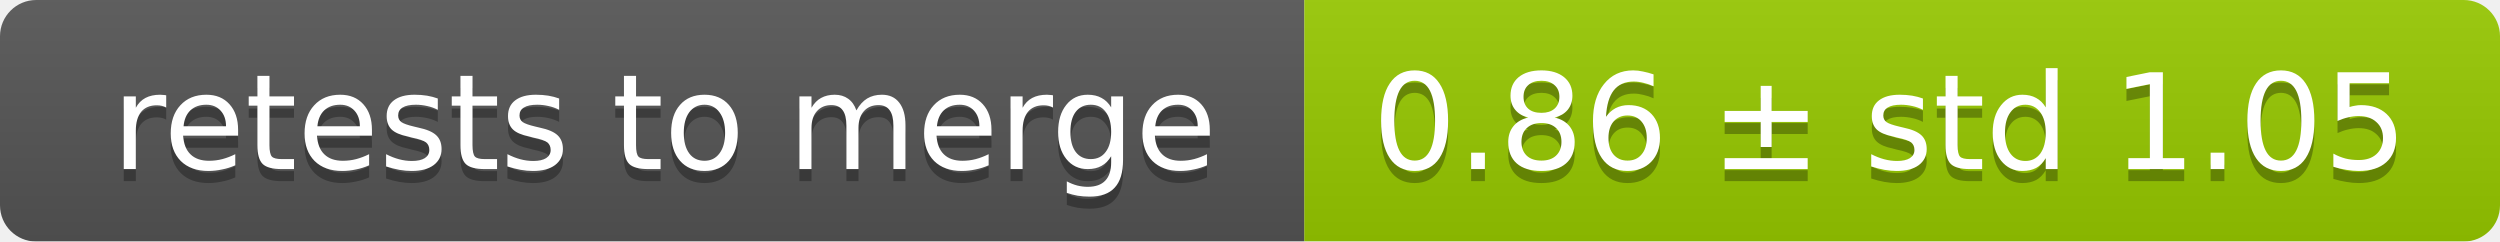
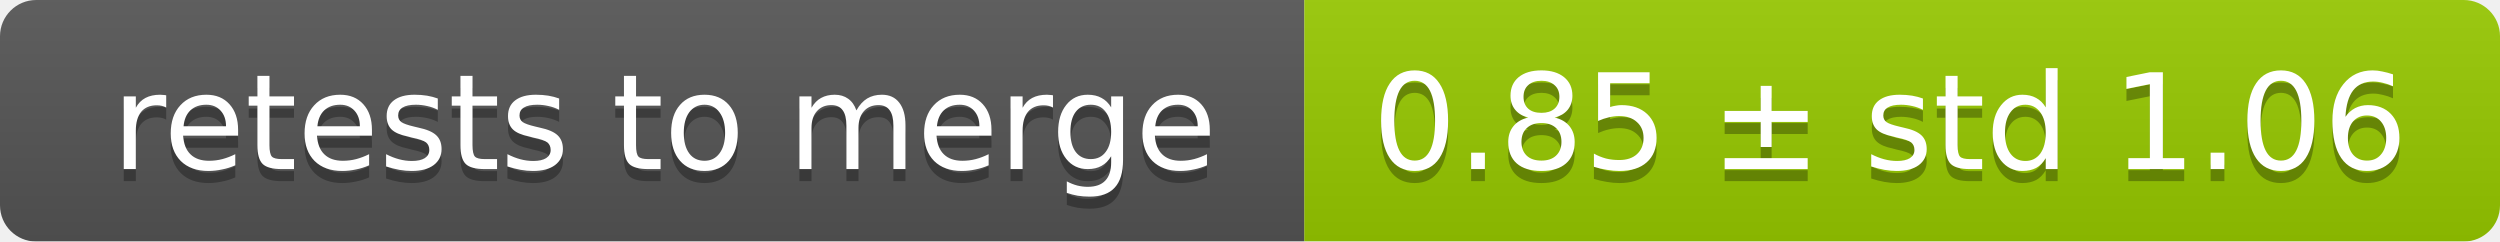
<svg xmlns="http://www.w3.org/2000/svg" width="207" height="20">
  <linearGradient id="smooth" x2="0" y2="100%">
    <stop offset="0" stop-color="#bbb" stop-opacity=".1" />
    <stop offset="1" stop-opacity=".1" />
  </linearGradient>
  <mask id="round">
    <rect width="207" height="20" rx="3" fill="#fff" />
  </mask>
  <g mask="url(#round)">
    <rect width="108" height="20" fill="#555" />
    <rect x="108" width="99" height="20" fill="#97ca00" />
    <rect width="207" height="20" fill="url(#smooth)" />
  </g>
  <g fill="#fff" text-anchor="middle" font-family="DejaVu Sans,Verdana,Geneva,sans-serif" font-size="11">
    <text x="55" y="15" fill="#010101" fill-opacity=".3">retests to merge</text>
    <text x="55" y="14">retests to merge</text>
-     <text x="156.5" y="15" fill="#010101" fill-opacity=".3">0.86 ± std 1.05</text>
-     <text x="156.5" y="14">0.86 ± std 1.05</text>
+     <text x="156.5" y="15" fill="#010101" fill-opacity=".3">0.85 ± std 1.06</text>
+     <text x="156.5" y="14">0.85 ± std 1.06</text>
  </g>
</svg>
